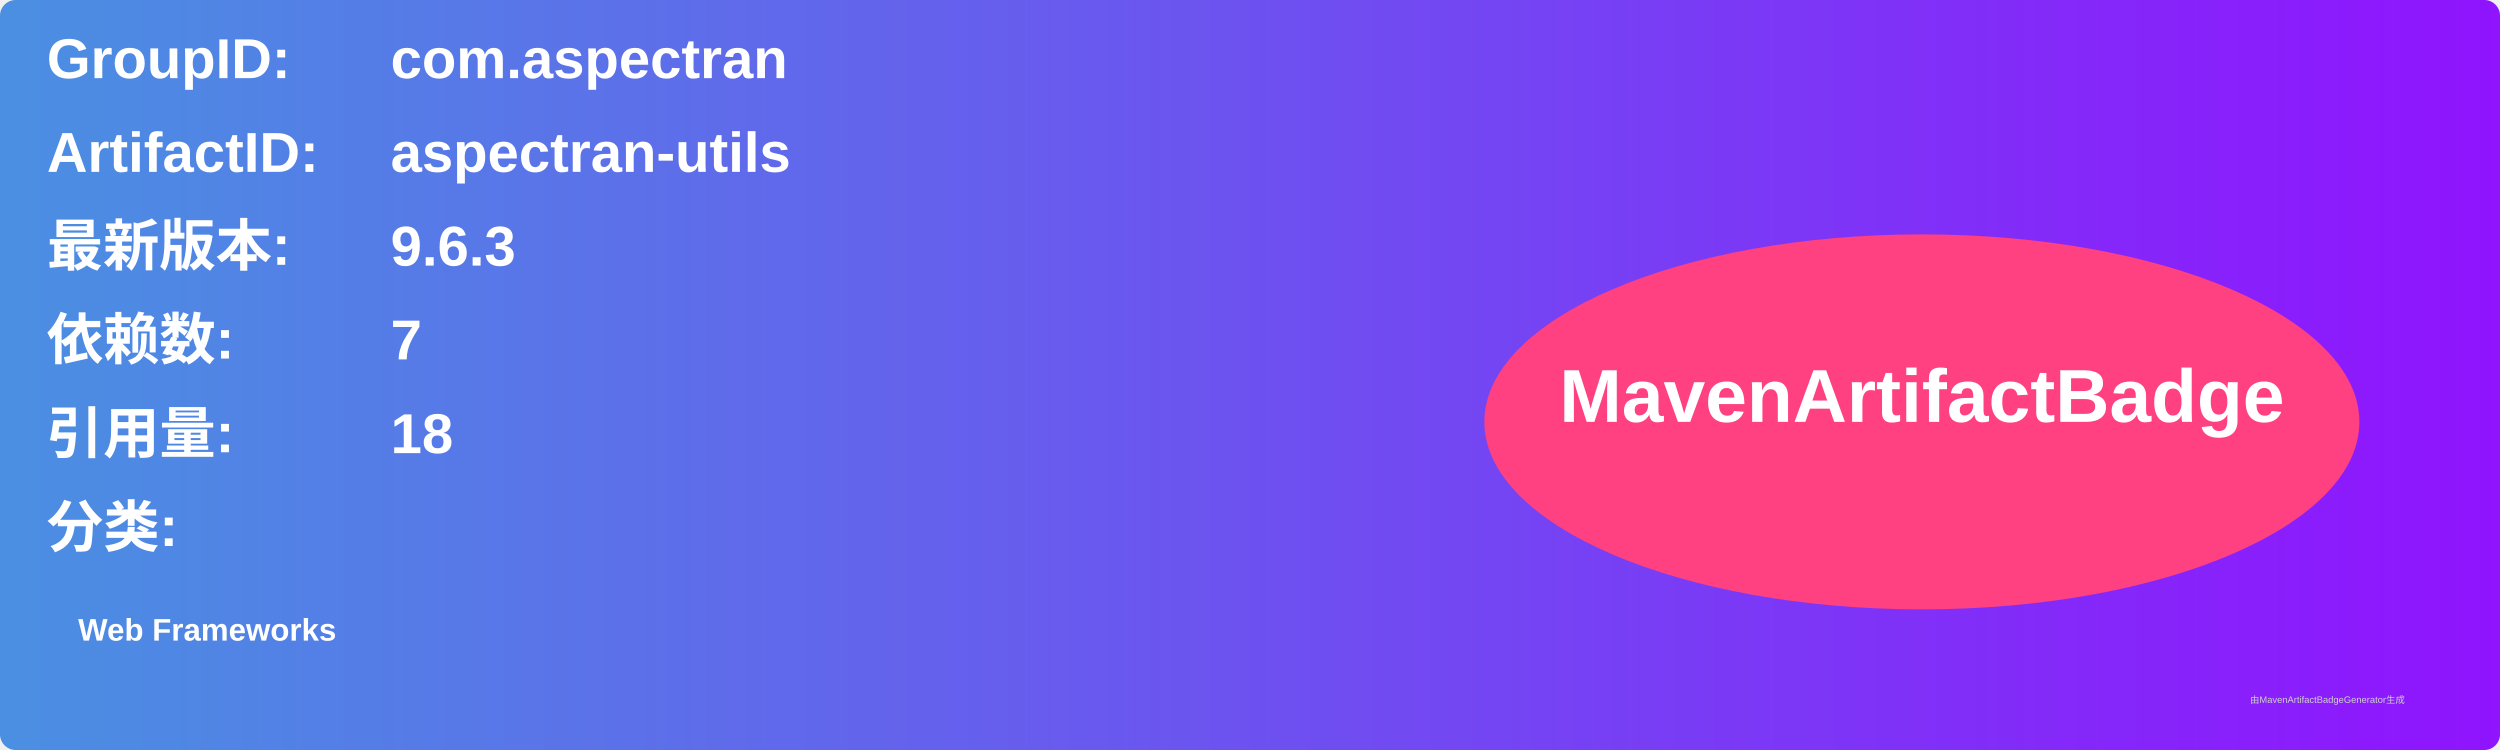
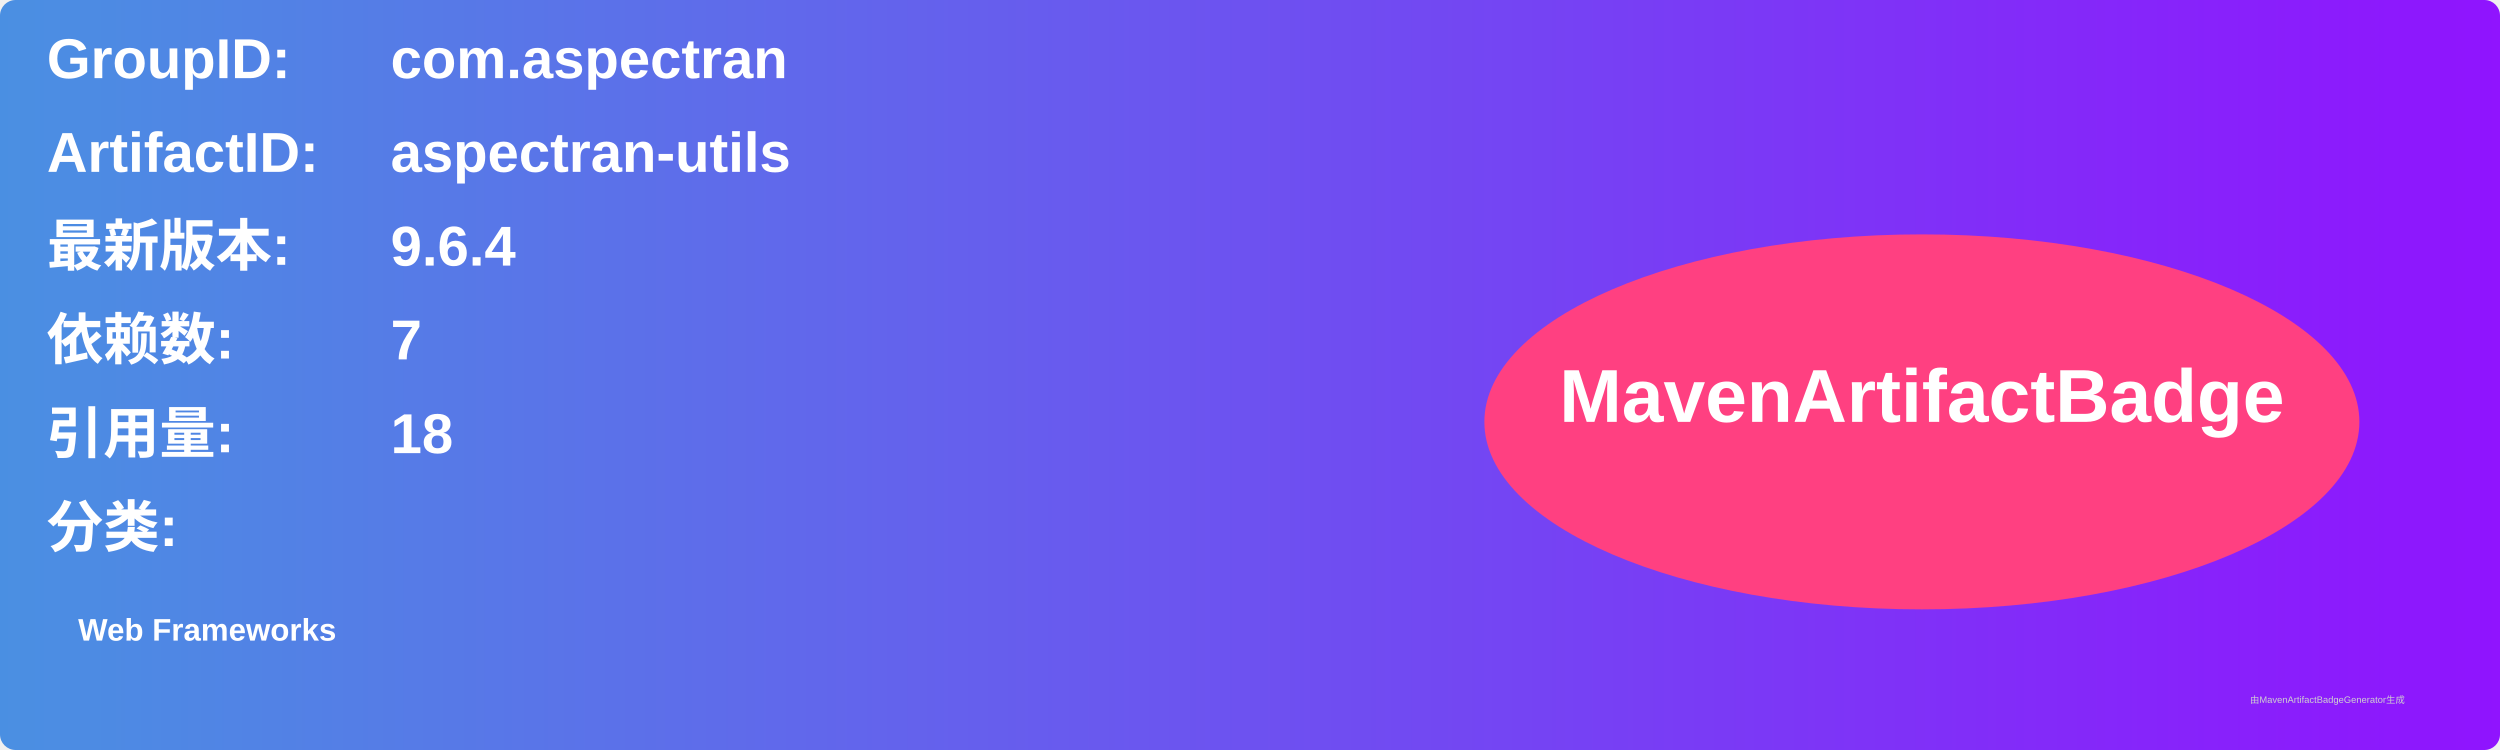
<svg xmlns="http://www.w3.org/2000/svg" width="800" height="240" viewBox="0 0 800 240">
  <linearGradient id="grad" x1="0%" y1="0%" x2="100%" y2="0%">
    <stop offset="0%" stop-color="#4a90e2" />
    <stop offset="100%" stop-color="#9013fe" />
  </linearGradient>
  <rect width="100%" height="100%" rx="5" ry="5" fill="url(#grad)" />
  <g transform="translate(15, 15)">
    <text x="0" y="10" font-family="Arial" font-size="18" fill="white" font-weight="bold" width="260">GroupID:</text>
    <text x="110" y="10" font-family="Arial" font-size="18" fill="white" font-weight="bold" width="460">com.aspectran</text>
    <text x="0" y="40" font-family="Arial" font-size="18" fill="white" font-weight="bold" width="260">ArtifactID:</text>
    <text x="110" y="40" font-family="Arial" font-size="18" fill="white" font-weight="bold" width="460">aspectran-utils</text>
    <text x="0" y="70" font-family="Arial" font-size="18" fill="white" font-weight="bold">最新版本:</text>
    <text x="110" y="70" font-family="Arial" font-size="18" fill="white" font-weight="bold">
-       <tspan font-weight="bold">9.6.3</tspan>
+       <tspan font-weight="bold">9.6.4</tspan>
    </text>
    <text x="0" y="100" font-family="Arial" font-size="18" fill="white" font-weight="bold">依赖数: </text>
    <text x="110" y="100" font-family="Arial" font-size="18" fill="white">
      <tspan font-weight="bold">7</tspan>
    </text>
    <text x="0" y="130" font-family="Arial" font-size="18" fill="white" font-weight="bold">引用量: </text>
    <text x="110" y="130" font-family="Arial" font-size="18" fill="white">
      <tspan font-weight="bold">18</tspan>
    </text>
    <text x="0" y="160" font-family="Arial" font-size="18" fill="white" font-weight="bold">分类:</text>
    <text x="10" y="190" font-family="Arial" font-size="10" fill="white">
      <tspan font-weight="bold">Web Frameworks</tspan>
    </text>
    <ellipse cx="600" cy="120" rx="140" ry="60" fill="#ff4081" />
    <text x="600" y="120" text-anchor="middle" font-family="Arial" font-size="24" fill="white" font-weight="bold">MavenArtifactBadge</text>
  </g>
  <text x="720" y="225" font-family="Arial" font-size="3" fill="#d0d0d0">由MavenArtifactBadgeGenerator生成</text>
</svg>
